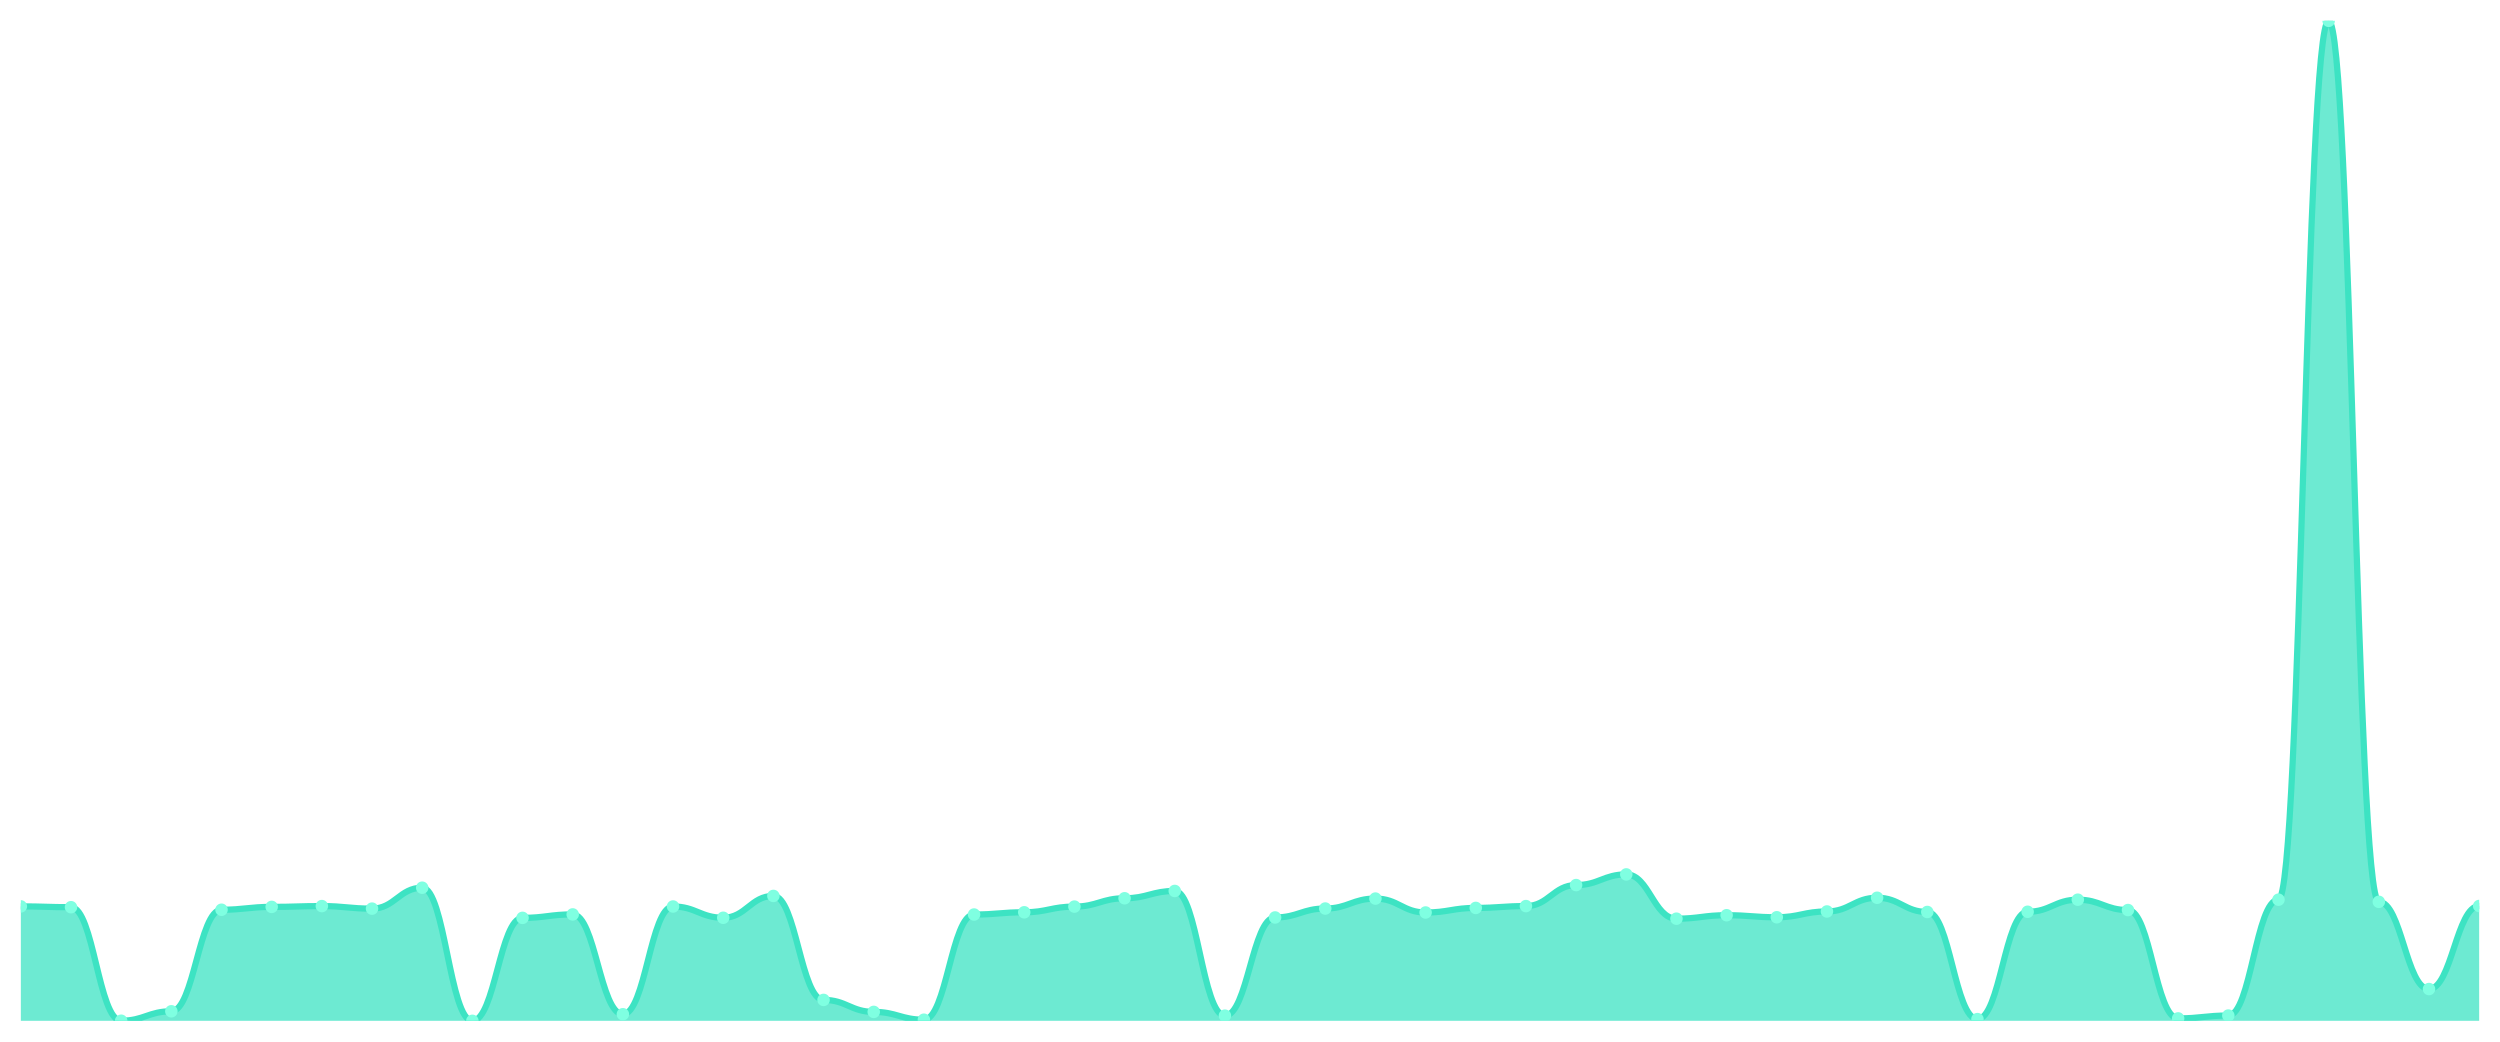
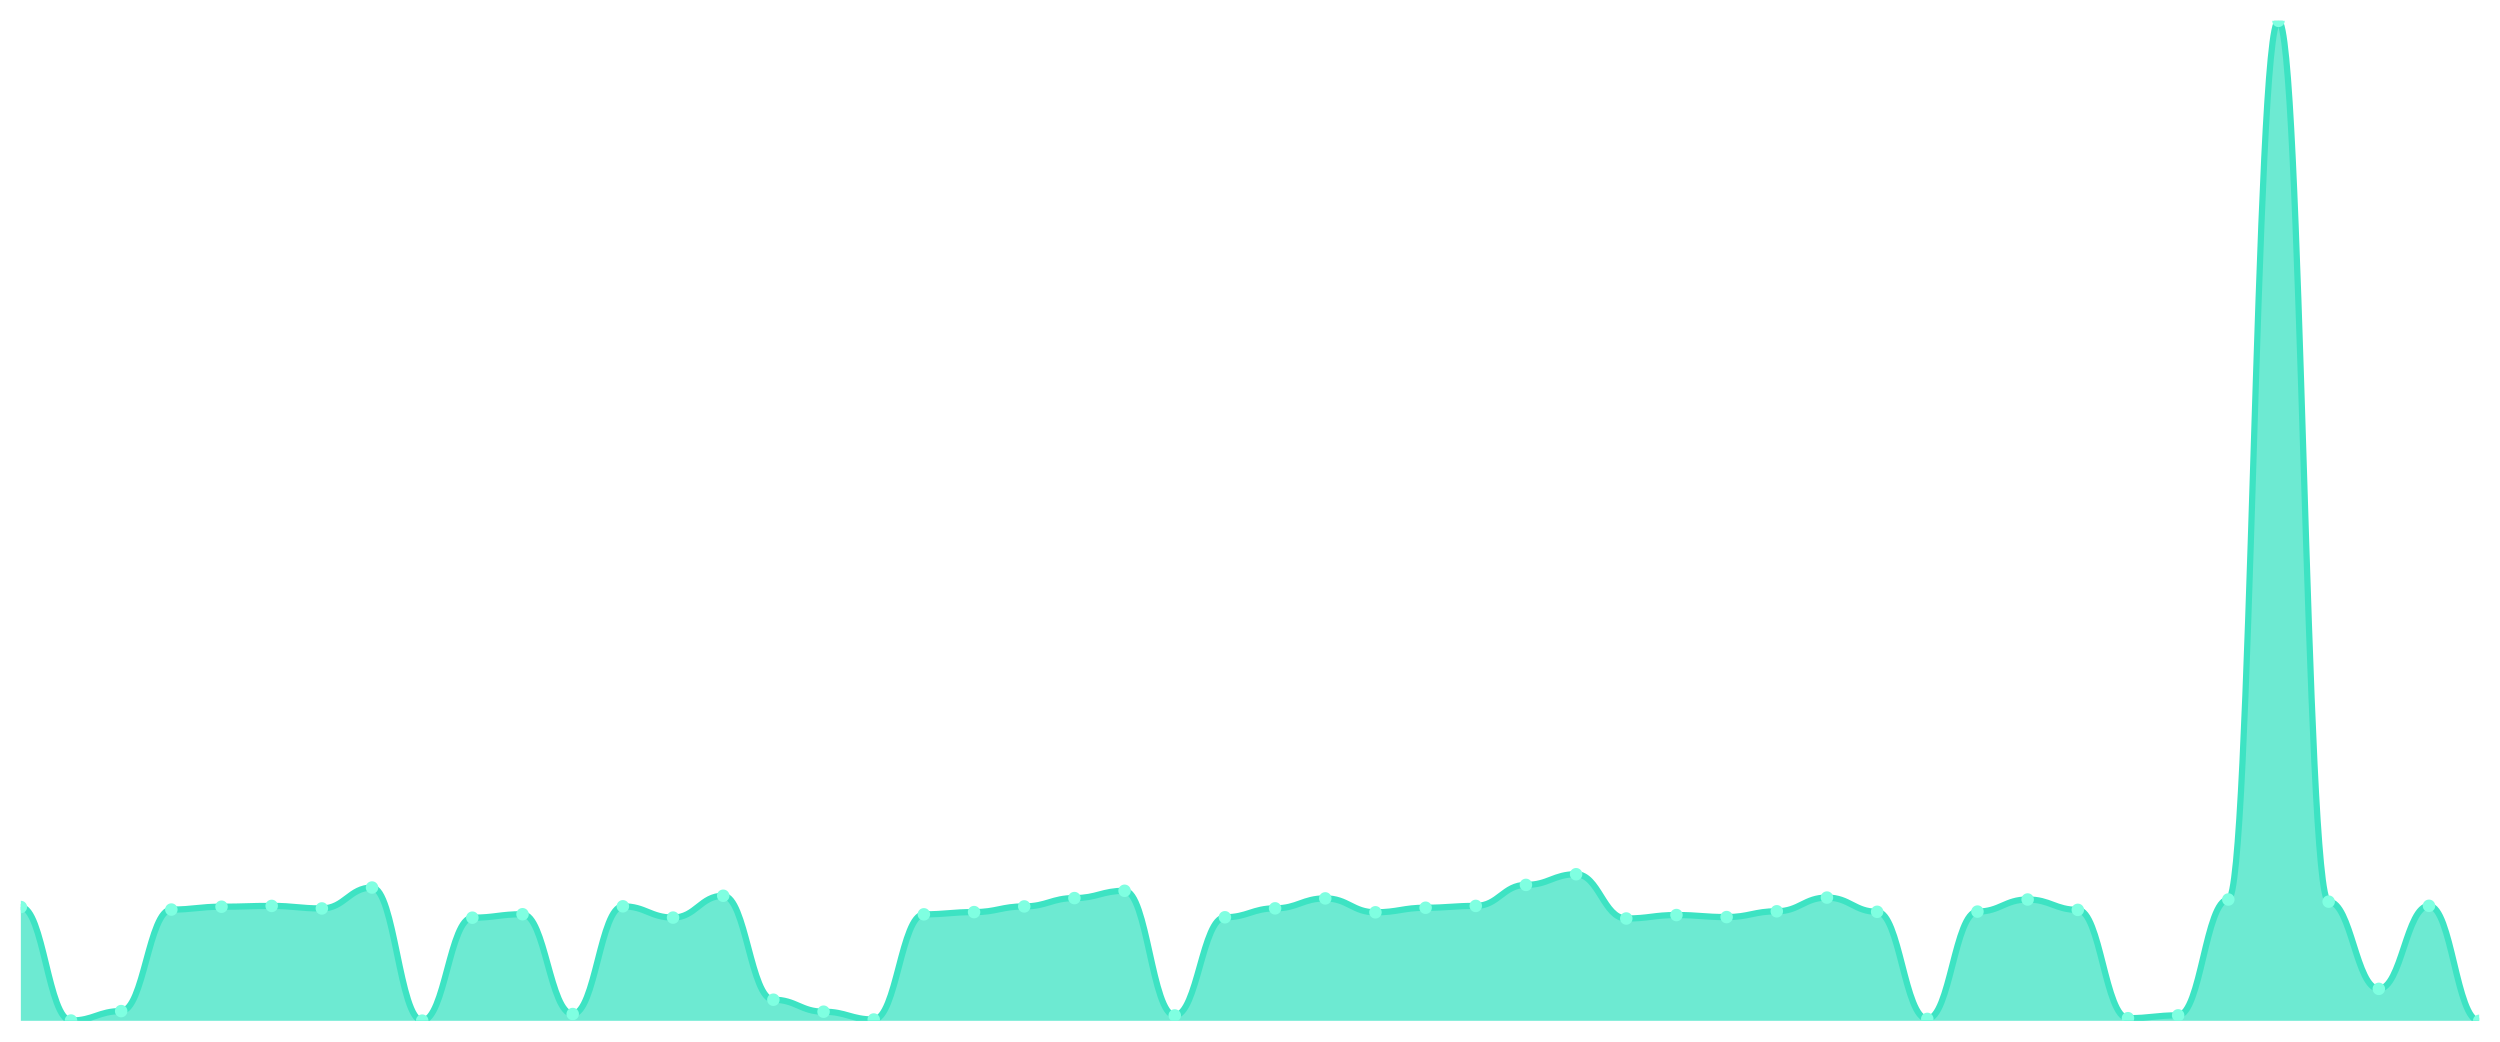
<svg xmlns="http://www.w3.org/2000/svg" viewBox="0 0 1200 500" width="1200" height="500">
  <defs>
    <clipPath id="c">
      <rect x="10" y="10" width="1180" height="480" />
    </clipPath>
  </defs>
  <rect width="1200" height="500" fill="none" />
  <g clip-path="url(#c)">
-     <path d="M 10,490 L 10,435.069 C 20.837,435.069 23.245,435.459 34.082,435.459 C 44.918,435.459 47.327,489.951 58.163,489.951 C 69,489.951 71.408,485.418 82.245,485.418 C 93.082,485.418 95.49,436.677 106.327,436.677 C 117.163,436.677 119.571,435.313 130.408,435.313 C 141.245,435.313 143.653,434.923 154.49,434.923 C 165.327,434.923 167.735,436.141 178.571,436.141 C 189.408,436.141 191.816,426.101 202.653,426.101 C 213.49,426.101 215.898,490 226.735,490 C 237.571,490 239.98,440.577 250.816,440.577 C 261.653,440.577 264.061,438.92 274.898,438.92 C 285.735,438.92 288.143,486.832 298.98,486.832 C 309.816,486.832 312.224,435.118 323.061,435.118 C 333.898,435.118 336.306,440.528 347.143,440.528 C 357.98,440.528 360.388,430.049 371.224,430.049 C 382.061,430.049 384.469,479.959 395.306,479.959 C 406.143,479.959 408.551,485.711 419.388,485.711 C 430.224,485.711 432.633,489.464 443.469,489.464 C 454.306,489.464 456.714,438.968 467.551,438.968 C 478.388,438.968 480.796,437.896 491.633,437.896 C 502.469,437.896 504.878,435.167 515.714,435.167 C 526.551,435.167 528.959,431.17 539.796,431.17 C 550.633,431.17 553.041,427.66 563.878,427.66 C 574.714,427.66 577.122,487.514 587.959,487.514 C 598.796,487.514 601.204,440.382 612.041,440.382 C 622.878,440.382 625.286,436.093 636.122,436.093 C 646.959,436.093 649.367,431.316 660.204,431.316 C 671.041,431.316 673.449,437.994 684.286,437.994 C 695.122,437.994 697.531,435.8 708.367,435.8 C 719.204,435.8 721.612,434.923 732.449,434.923 C 743.286,434.923 745.694,424.833 756.531,424.833 C 767.367,424.833 769.776,419.716 780.612,419.716 C 791.449,419.716 793.857,440.967 804.694,440.967 C 815.531,440.967 817.939,439.31 828.776,439.31 C 839.612,439.31 842.02,440.284 852.857,440.284 C 863.694,440.284 866.102,437.506 876.939,437.506 C 887.776,437.506 890.184,430.926 901.02,430.926 C 911.857,430.926 914.265,437.75 925.102,437.75 C 935.939,437.75 938.347,489.171 949.184,489.171 C 960.02,489.171 962.429,437.652 973.265,437.652 C 984.102,437.652 986.51,431.852 997.347,431.852 C 1008.184,431.852 1010.592,436.824 1021.429,436.824 C 1032.265,436.824 1034.673,488.83 1045.51,488.83 C 1056.347,488.83 1058.755,487.465 1069.592,487.465 C 1080.429,487.465 1082.837,431.852 1093.673,431.852 C 1104.51,431.852 1106.918,10 1117.755,10 C 1128.592,10 1131,432.876 1141.837,432.876 C 1152.673,432.876 1155.082,474.744 1165.918,474.744 C 1176.755,474.744 1179.163,434.874 1190,434.874 L 1190,490 Z" fill="rgba(61,227,195,0.75)" />
-     <path d="M 10,435.069 C 20.837,435.069 23.245,435.459 34.082,435.459 C 44.918,435.459 47.327,489.951 58.163,489.951 C 69,489.951 71.408,485.418 82.245,485.418 C 93.082,485.418 95.49,436.677 106.327,436.677 C 117.163,436.677 119.571,435.313 130.408,435.313 C 141.245,435.313 143.653,434.923 154.49,434.923 C 165.327,434.923 167.735,436.141 178.571,436.141 C 189.408,436.141 191.816,426.101 202.653,426.101 C 213.49,426.101 215.898,490 226.735,490 C 237.571,490 239.98,440.577 250.816,440.577 C 261.653,440.577 264.061,438.92 274.898,438.92 C 285.735,438.92 288.143,486.832 298.98,486.832 C 309.816,486.832 312.224,435.118 323.061,435.118 C 333.898,435.118 336.306,440.528 347.143,440.528 C 357.98,440.528 360.388,430.049 371.224,430.049 C 382.061,430.049 384.469,479.959 395.306,479.959 C 406.143,479.959 408.551,485.711 419.388,485.711 C 430.224,485.711 432.633,489.464 443.469,489.464 C 454.306,489.464 456.714,438.968 467.551,438.968 C 478.388,438.968 480.796,437.896 491.633,437.896 C 502.469,437.896 504.878,435.167 515.714,435.167 C 526.551,435.167 528.959,431.17 539.796,431.17 C 550.633,431.17 553.041,427.66 563.878,427.66 C 574.714,427.66 577.122,487.514 587.959,487.514 C 598.796,487.514 601.204,440.382 612.041,440.382 C 622.878,440.382 625.286,436.093 636.122,436.093 C 646.959,436.093 649.367,431.316 660.204,431.316 C 671.041,431.316 673.449,437.994 684.286,437.994 C 695.122,437.994 697.531,435.8 708.367,435.8 C 719.204,435.8 721.612,434.923 732.449,434.923 C 743.286,434.923 745.694,424.833 756.531,424.833 C 767.367,424.833 769.776,419.716 780.612,419.716 C 791.449,419.716 793.857,440.967 804.694,440.967 C 815.531,440.967 817.939,439.31 828.776,439.31 C 839.612,439.31 842.02,440.284 852.857,440.284 C 863.694,440.284 866.102,437.506 876.939,437.506 C 887.776,437.506 890.184,430.926 901.02,430.926 C 911.857,430.926 914.265,437.75 925.102,437.75 C 935.939,437.75 938.347,489.171 949.184,489.171 C 960.02,489.171 962.429,437.652 973.265,437.652 C 984.102,437.652 986.51,431.852 997.347,431.852 C 1008.184,431.852 1010.592,436.824 1021.429,436.824 C 1032.265,436.824 1034.673,488.83 1045.51,488.83 C 1056.347,488.83 1058.755,487.465 1069.592,487.465 C 1080.429,487.465 1082.837,431.852 1093.673,431.852 C 1104.51,431.852 1106.918,10 1117.755,10 C 1128.592,10 1131,432.876 1141.837,432.876 C 1152.673,432.876 1155.082,474.744 1165.918,474.744 C 1176.755,474.744 1179.163,434.874 1190,434.874" fill="none" stroke="#3de3c3" stroke-width="3" stroke-linecap="round" stroke-linejoin="round" />
-     <circle cx="10" cy="435.069" r="3" fill="#7fffe1" />
-     <circle cx="34.082" cy="435.459" r="3" fill="#7fffe1" />
-     <circle cx="58.163" cy="489.951" r="3" fill="#7fffe1" />
-     <circle cx="82.245" cy="485.418" r="3" fill="#7fffe1" />
-     <circle cx="106.327" cy="436.677" r="3" fill="#7fffe1" />
-     <circle cx="130.408" cy="435.313" r="3" fill="#7fffe1" />
-     <circle cx="154.49" cy="434.923" r="3" fill="#7fffe1" />
-     <circle cx="178.571" cy="436.141" r="3" fill="#7fffe1" />
-     <circle cx="202.653" cy="426.101" r="3" fill="#7fffe1" />
-     <circle cx="226.735" cy="490" r="3" fill="#7fffe1" />
-     <circle cx="250.816" cy="440.577" r="3" fill="#7fffe1" />
-     <circle cx="274.898" cy="438.92" r="3" fill="#7fffe1" />
-     <circle cx="298.98" cy="486.832" r="3" fill="#7fffe1" />
-     <circle cx="323.061" cy="435.118" r="3" fill="#7fffe1" />
-     <circle cx="347.143" cy="440.528" r="3" fill="#7fffe1" />
-     <circle cx="371.224" cy="430.049" r="3" fill="#7fffe1" />
-     <circle cx="395.306" cy="479.959" r="3" fill="#7fffe1" />
-     <circle cx="419.388" cy="485.711" r="3" fill="#7fffe1" />
-     <circle cx="443.469" cy="489.464" r="3" fill="#7fffe1" />
-     <circle cx="467.551" cy="438.968" r="3" fill="#7fffe1" />
-     <circle cx="491.633" cy="437.896" r="3" fill="#7fffe1" />
-     <circle cx="515.714" cy="435.167" r="3" fill="#7fffe1" />
-     <circle cx="539.796" cy="431.17" r="3" fill="#7fffe1" />
-     <circle cx="563.878" cy="427.66" r="3" fill="#7fffe1" />
-     <circle cx="587.959" cy="487.514" r="3" fill="#7fffe1" />
-     <circle cx="612.041" cy="440.382" r="3" fill="#7fffe1" />
-     <circle cx="636.122" cy="436.093" r="3" fill="#7fffe1" />
-     <circle cx="660.204" cy="431.316" r="3" fill="#7fffe1" />
-     <circle cx="684.286" cy="437.994" r="3" fill="#7fffe1" />
-     <circle cx="708.367" cy="435.8" r="3" fill="#7fffe1" />
-     <circle cx="732.449" cy="434.923" r="3" fill="#7fffe1" />
-     <circle cx="756.531" cy="424.833" r="3" fill="#7fffe1" />
-     <circle cx="780.612" cy="419.716" r="3" fill="#7fffe1" />
-     <circle cx="804.694" cy="440.967" r="3" fill="#7fffe1" />
-     <circle cx="828.776" cy="439.31" r="3" fill="#7fffe1" />
-     <circle cx="852.857" cy="440.284" r="3" fill="#7fffe1" />
-     <circle cx="876.939" cy="437.506" r="3" fill="#7fffe1" />
-     <circle cx="901.02" cy="430.926" r="3" fill="#7fffe1" />
-     <circle cx="925.102" cy="437.75" r="3" fill="#7fffe1" />
-     <circle cx="949.184" cy="489.171" r="3" fill="#7fffe1" />
-     <circle cx="973.265" cy="437.652" r="3" fill="#7fffe1" />
-     <circle cx="997.347" cy="431.852" r="3" fill="#7fffe1" />
-     <circle cx="1021.429" cy="436.824" r="3" fill="#7fffe1" />
-     <circle cx="1045.51" cy="488.83" r="3" fill="#7fffe1" />
-     <circle cx="1069.592" cy="487.465" r="3" fill="#7fffe1" />
-     <circle cx="1093.673" cy="431.852" r="3" fill="#7fffe1" />
-     <circle cx="1117.755" cy="10" r="3" fill="#7fffe1" />
-     <circle cx="1141.837" cy="432.876" r="3" fill="#7fffe1" />
-     <circle cx="1165.918" cy="474.744" r="3" fill="#7fffe1" />
-     <circle cx="1190" cy="434.874" r="3" fill="#7fffe1" />
+     <path d="M 10,490 L 10,435.373 C 20.837,435.373 23.245,489.854 34.082,489.854 C 44.918,489.854 47.327,485.322 58.163,485.322 C 69,485.322 71.408,436.591 82.245,436.591 C 93.082,436.591 95.49,435.226 106.327,435.226 C 117.163,435.226 119.571,434.837 130.408,434.837 C 141.245,434.837 143.653,436.055 154.49,436.055 C 165.327,436.055 167.735,426.016 178.571,426.016 C 189.408,426.016 191.816,489.903 202.653,489.903 C 213.49,489.903 215.898,440.489 226.735,440.489 C 237.571,440.489 239.98,438.832 250.816,438.832 C 261.653,438.832 264.061,486.735 274.898,486.735 C 285.735,486.735 288.143,435.031 298.98,435.031 C 309.816,435.031 312.224,440.441 323.061,440.441 C 333.898,440.441 336.306,429.963 347.143,429.963 C 357.98,429.963 360.388,479.864 371.224,479.864 C 382.061,479.864 384.469,485.614 395.306,485.614 C 406.143,485.614 408.551,489.366 419.388,489.366 C 430.224,489.366 432.633,438.881 443.469,438.881 C 454.306,438.881 456.714,437.809 467.551,437.809 C 478.388,437.809 480.796,435.08 491.633,435.08 C 502.469,435.08 504.878,431.084 515.714,431.084 C 526.551,431.084 528.959,427.576 539.796,427.576 C 550.633,427.576 553.041,487.417 563.878,487.417 C 574.714,487.417 577.122,440.294 587.959,440.294 C 598.796,440.294 601.204,436.006 612.041,436.006 C 622.878,436.006 625.286,431.23 636.122,431.23 C 646.959,431.23 649.367,437.907 660.204,437.907 C 671.041,437.907 673.449,435.714 684.286,435.714 C 695.122,435.714 697.531,434.837 708.367,434.837 C 719.204,434.837 721.612,424.749 732.449,424.749 C 743.286,424.749 745.694,419.632 756.531,419.632 C 767.367,419.632 769.776,440.879 780.612,440.879 C 791.449,440.879 793.857,439.222 804.694,439.222 C 815.531,439.222 817.939,440.197 828.776,440.197 C 839.612,440.197 842.02,437.419 852.857,437.419 C 863.694,437.419 866.102,430.841 876.939,430.841 C 887.776,430.841 890.184,437.663 901.02,437.663 C 911.857,437.663 914.265,489.074 925.102,489.074 C 935.939,489.074 938.347,437.565 949.184,437.565 C 960.02,437.565 962.429,431.766 973.265,431.766 C 984.102,431.766 986.51,436.737 997.347,436.737 C 1008.184,436.737 1010.592,488.733 1021.429,488.733 C 1032.265,488.733 1034.673,487.369 1045.51,487.369 C 1056.347,487.369 1058.755,431.766 1069.592,431.766 C 1080.429,431.766 1082.837,10 1093.673,10 C 1104.51,10 1106.918,432.79 1117.755,432.79 C 1128.592,432.79 1131,474.65 1141.837,474.65 C 1152.673,474.65 1155.082,434.788 1165.918,434.788 C 1176.755,434.788 1179.163,490 1190,490 L 1190,490 Z" fill="rgba(61,227,195,0.75)" />
+     <path d="M 10,435.373 C 20.837,435.373 23.245,489.854 34.082,489.854 C 44.918,489.854 47.327,485.322 58.163,485.322 C 69,485.322 71.408,436.591 82.245,436.591 C 93.082,436.591 95.49,435.226 106.327,435.226 C 117.163,435.226 119.571,434.837 130.408,434.837 C 141.245,434.837 143.653,436.055 154.49,436.055 C 165.327,436.055 167.735,426.016 178.571,426.016 C 189.408,426.016 191.816,489.903 202.653,489.903 C 213.49,489.903 215.898,440.489 226.735,440.489 C 237.571,440.489 239.98,438.832 250.816,438.832 C 261.653,438.832 264.061,486.735 274.898,486.735 C 285.735,486.735 288.143,435.031 298.98,435.031 C 309.816,435.031 312.224,440.441 323.061,440.441 C 333.898,440.441 336.306,429.963 347.143,429.963 C 357.98,429.963 360.388,479.864 371.224,479.864 C 382.061,479.864 384.469,485.614 395.306,485.614 C 406.143,485.614 408.551,489.366 419.388,489.366 C 430.224,489.366 432.633,438.881 443.469,438.881 C 454.306,438.881 456.714,437.809 467.551,437.809 C 478.388,437.809 480.796,435.08 491.633,435.08 C 502.469,435.08 504.878,431.084 515.714,431.084 C 526.551,431.084 528.959,427.576 539.796,427.576 C 550.633,427.576 553.041,487.417 563.878,487.417 C 574.714,487.417 577.122,440.294 587.959,440.294 C 598.796,440.294 601.204,436.006 612.041,436.006 C 622.878,436.006 625.286,431.23 636.122,431.23 C 646.959,431.23 649.367,437.907 660.204,437.907 C 671.041,437.907 673.449,435.714 684.286,435.714 C 695.122,435.714 697.531,434.837 708.367,434.837 C 719.204,434.837 721.612,424.749 732.449,424.749 C 743.286,424.749 745.694,419.632 756.531,419.632 C 767.367,419.632 769.776,440.879 780.612,440.879 C 791.449,440.879 793.857,439.222 804.694,439.222 C 815.531,439.222 817.939,440.197 828.776,440.197 C 839.612,440.197 842.02,437.419 852.857,437.419 C 863.694,437.419 866.102,430.841 876.939,430.841 C 887.776,430.841 890.184,437.663 901.02,437.663 C 911.857,437.663 914.265,489.074 925.102,489.074 C 935.939,489.074 938.347,437.565 949.184,437.565 C 960.02,437.565 962.429,431.766 973.265,431.766 C 984.102,431.766 986.51,436.737 997.347,436.737 C 1008.184,436.737 1010.592,488.733 1021.429,488.733 C 1032.265,488.733 1034.673,487.369 1045.51,487.369 C 1056.347,487.369 1058.755,431.766 1069.592,431.766 C 1080.429,431.766 1082.837,10 1093.673,10 C 1104.51,10 1106.918,432.79 1117.755,432.79 C 1128.592,432.79 1131,474.65 1141.837,474.65 C 1152.673,474.65 1155.082,434.788 1165.918,434.788 C 1176.755,434.788 1179.163,490 1190,490" fill="none" stroke="#3de3c3" stroke-width="3" stroke-linecap="round" stroke-linejoin="round" />
+     <circle cx="10" cy="435.373" r="3" fill="#7fffe1" />
+     <circle cx="34.082" cy="489.854" r="3" fill="#7fffe1" />
+     <circle cx="58.163" cy="485.322" r="3" fill="#7fffe1" />
+     <circle cx="82.245" cy="436.591" r="3" fill="#7fffe1" />
+     <circle cx="106.327" cy="435.226" r="3" fill="#7fffe1" />
+     <circle cx="130.408" cy="434.837" r="3" fill="#7fffe1" />
+     <circle cx="154.49" cy="436.055" r="3" fill="#7fffe1" />
+     <circle cx="178.571" cy="426.016" r="3" fill="#7fffe1" />
+     <circle cx="202.653" cy="489.903" r="3" fill="#7fffe1" />
+     <circle cx="226.735" cy="440.489" r="3" fill="#7fffe1" />
+     <circle cx="250.816" cy="438.832" r="3" fill="#7fffe1" />
+     <circle cx="274.898" cy="486.735" r="3" fill="#7fffe1" />
+     <circle cx="298.98" cy="435.031" r="3" fill="#7fffe1" />
+     <circle cx="323.061" cy="440.441" r="3" fill="#7fffe1" />
+     <circle cx="347.143" cy="429.963" r="3" fill="#7fffe1" />
+     <circle cx="371.224" cy="479.864" r="3" fill="#7fffe1" />
+     <circle cx="395.306" cy="485.614" r="3" fill="#7fffe1" />
+     <circle cx="419.388" cy="489.366" r="3" fill="#7fffe1" />
+     <circle cx="443.469" cy="438.881" r="3" fill="#7fffe1" />
+     <circle cx="467.551" cy="437.809" r="3" fill="#7fffe1" />
+     <circle cx="491.633" cy="435.08" r="3" fill="#7fffe1" />
+     <circle cx="515.714" cy="431.084" r="3" fill="#7fffe1" />
+     <circle cx="539.796" cy="427.576" r="3" fill="#7fffe1" />
+     <circle cx="563.878" cy="487.417" r="3" fill="#7fffe1" />
+     <circle cx="587.959" cy="440.294" r="3" fill="#7fffe1" />
+     <circle cx="612.041" cy="436.006" r="3" fill="#7fffe1" />
+     <circle cx="636.122" cy="431.23" r="3" fill="#7fffe1" />
+     <circle cx="660.204" cy="437.907" r="3" fill="#7fffe1" />
+     <circle cx="684.286" cy="435.714" r="3" fill="#7fffe1" />
+     <circle cx="708.367" cy="434.837" r="3" fill="#7fffe1" />
+     <circle cx="732.449" cy="424.749" r="3" fill="#7fffe1" />
+     <circle cx="756.531" cy="419.632" r="3" fill="#7fffe1" />
+     <circle cx="780.612" cy="440.879" r="3" fill="#7fffe1" />
+     <circle cx="804.694" cy="439.222" r="3" fill="#7fffe1" />
+     <circle cx="828.776" cy="440.197" r="3" fill="#7fffe1" />
+     <circle cx="852.857" cy="437.419" r="3" fill="#7fffe1" />
+     <circle cx="876.939" cy="430.841" r="3" fill="#7fffe1" />
+     <circle cx="901.02" cy="437.663" r="3" fill="#7fffe1" />
+     <circle cx="925.102" cy="489.074" r="3" fill="#7fffe1" />
+     <circle cx="949.184" cy="437.565" r="3" fill="#7fffe1" />
+     <circle cx="973.265" cy="431.766" r="3" fill="#7fffe1" />
+     <circle cx="997.347" cy="436.737" r="3" fill="#7fffe1" />
+     <circle cx="1021.429" cy="488.733" r="3" fill="#7fffe1" />
+     <circle cx="1045.51" cy="487.369" r="3" fill="#7fffe1" />
+     <circle cx="1069.592" cy="431.766" r="3" fill="#7fffe1" />
+     <circle cx="1093.673" cy="10" r="3" fill="#7fffe1" />
+     <circle cx="1117.755" cy="432.79" r="3" fill="#7fffe1" />
+     <circle cx="1141.837" cy="474.65" r="3" fill="#7fffe1" />
+     <circle cx="1165.918" cy="434.788" r="3" fill="#7fffe1" />
+     <circle cx="1190" cy="490" r="3" fill="#7fffe1" />
  </g>
</svg>
